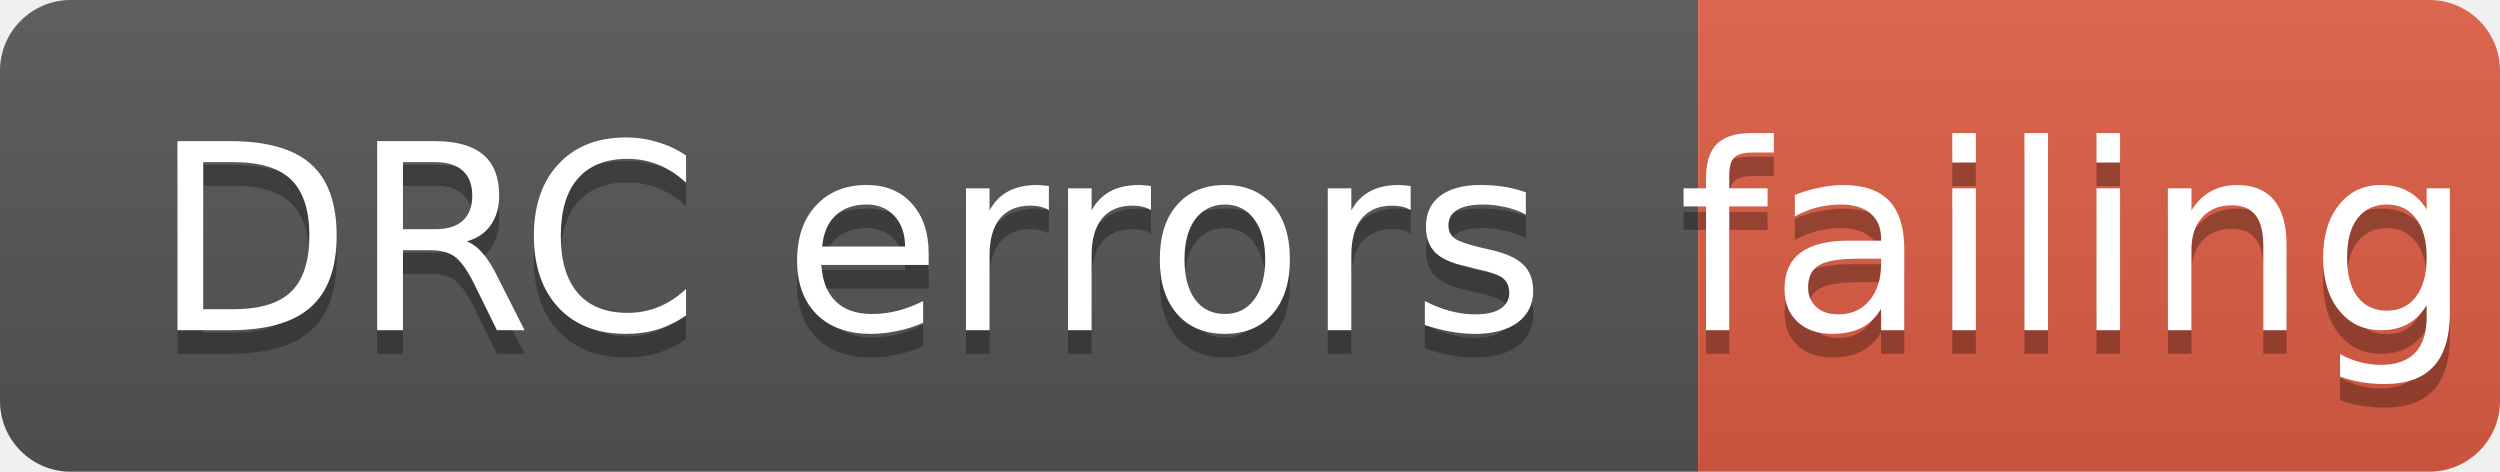
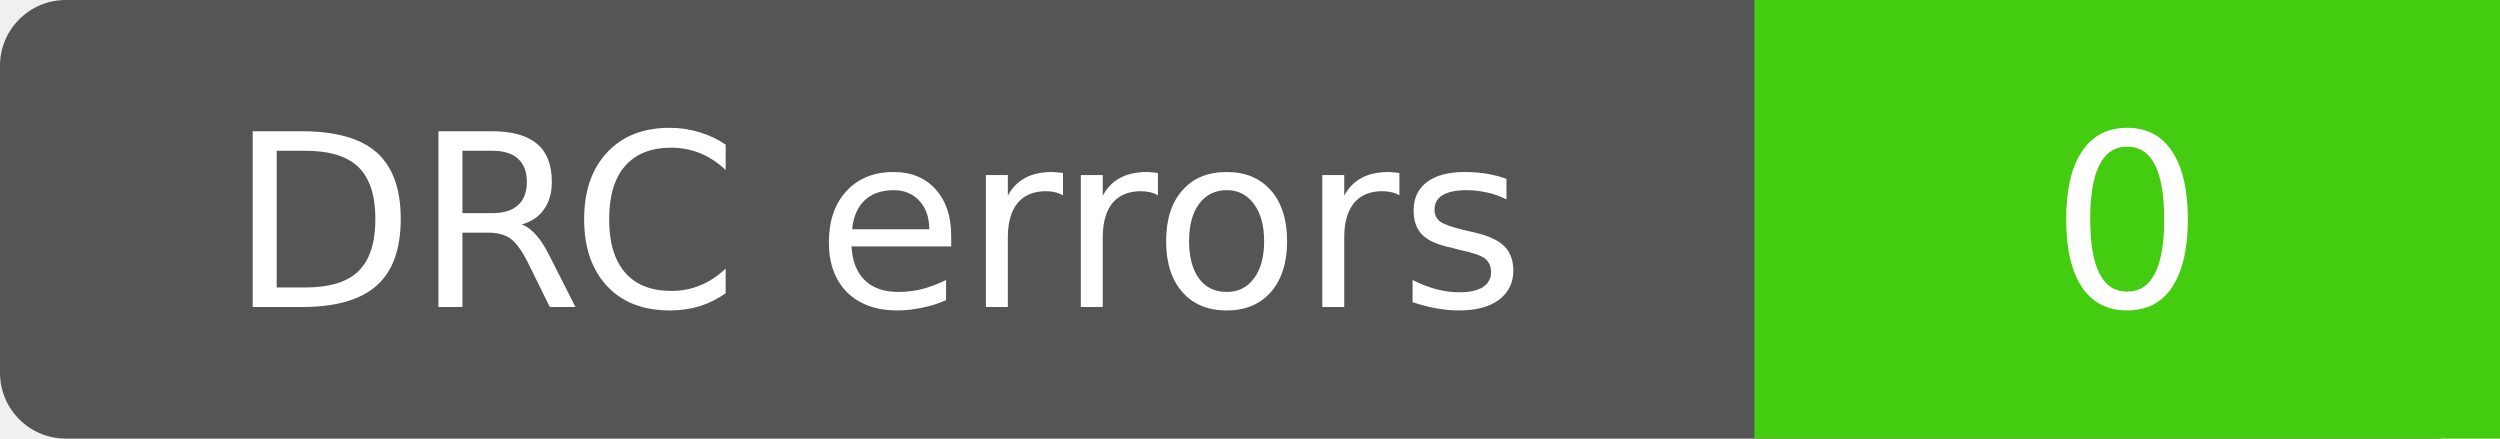
- <svg xmlns="http://www.w3.org/2000/svg" width="106" height="20" role="img" aria-label="DRC errors: failing">
-   <linearGradient id="s" x2="0" y2="100%">
-     <stop offset="0" stop-color="#bbb" stop-opacity=".1" />
-     <stop offset="1" stop-opacity=".1" />
-   </linearGradient>
-   <clipPath id="r">
-     <rect width="106" height="20" rx="3" fill="#fff" />
-   </clipPath>
-   <g clip-path="url(#r)">
-     <rect width="72" height="20" fill="#555" />
-     <rect x="72" width="34" height="20" fill="#e05d44" />
-     <rect width="106" height="20" fill="url(#s)" />
-   </g>
+ <svg xmlns="http://www.w3.org/2000/svg" width="114" height="20" role="img" aria-label="DRC errors: 0">
+   <rect width="114" height="20" rx="3" fill="#555" />
+   <path d="M80 0h34v20H80z" fill="#4c1" />
  <g fill="#fff" text-anchor="middle" font-family="Verdana,Geneva,DejaVu Sans,sans-serif" font-size="11">
-     <text aria-hidden="true" x="36" y="15" fill="#010101" fill-opacity=".3">DRC errors</text>
-     <text x="36" y="14">DRC errors</text>
-     <text aria-hidden="true" x="88" y="15" fill="#010101" fill-opacity=".3">failing</text>
-     <text x="88" y="14">failing</text>
+     <text x="40" y="14">DRC errors</text>
+     <text x="97.0" y="14">0</text>
  </g>
</svg>
